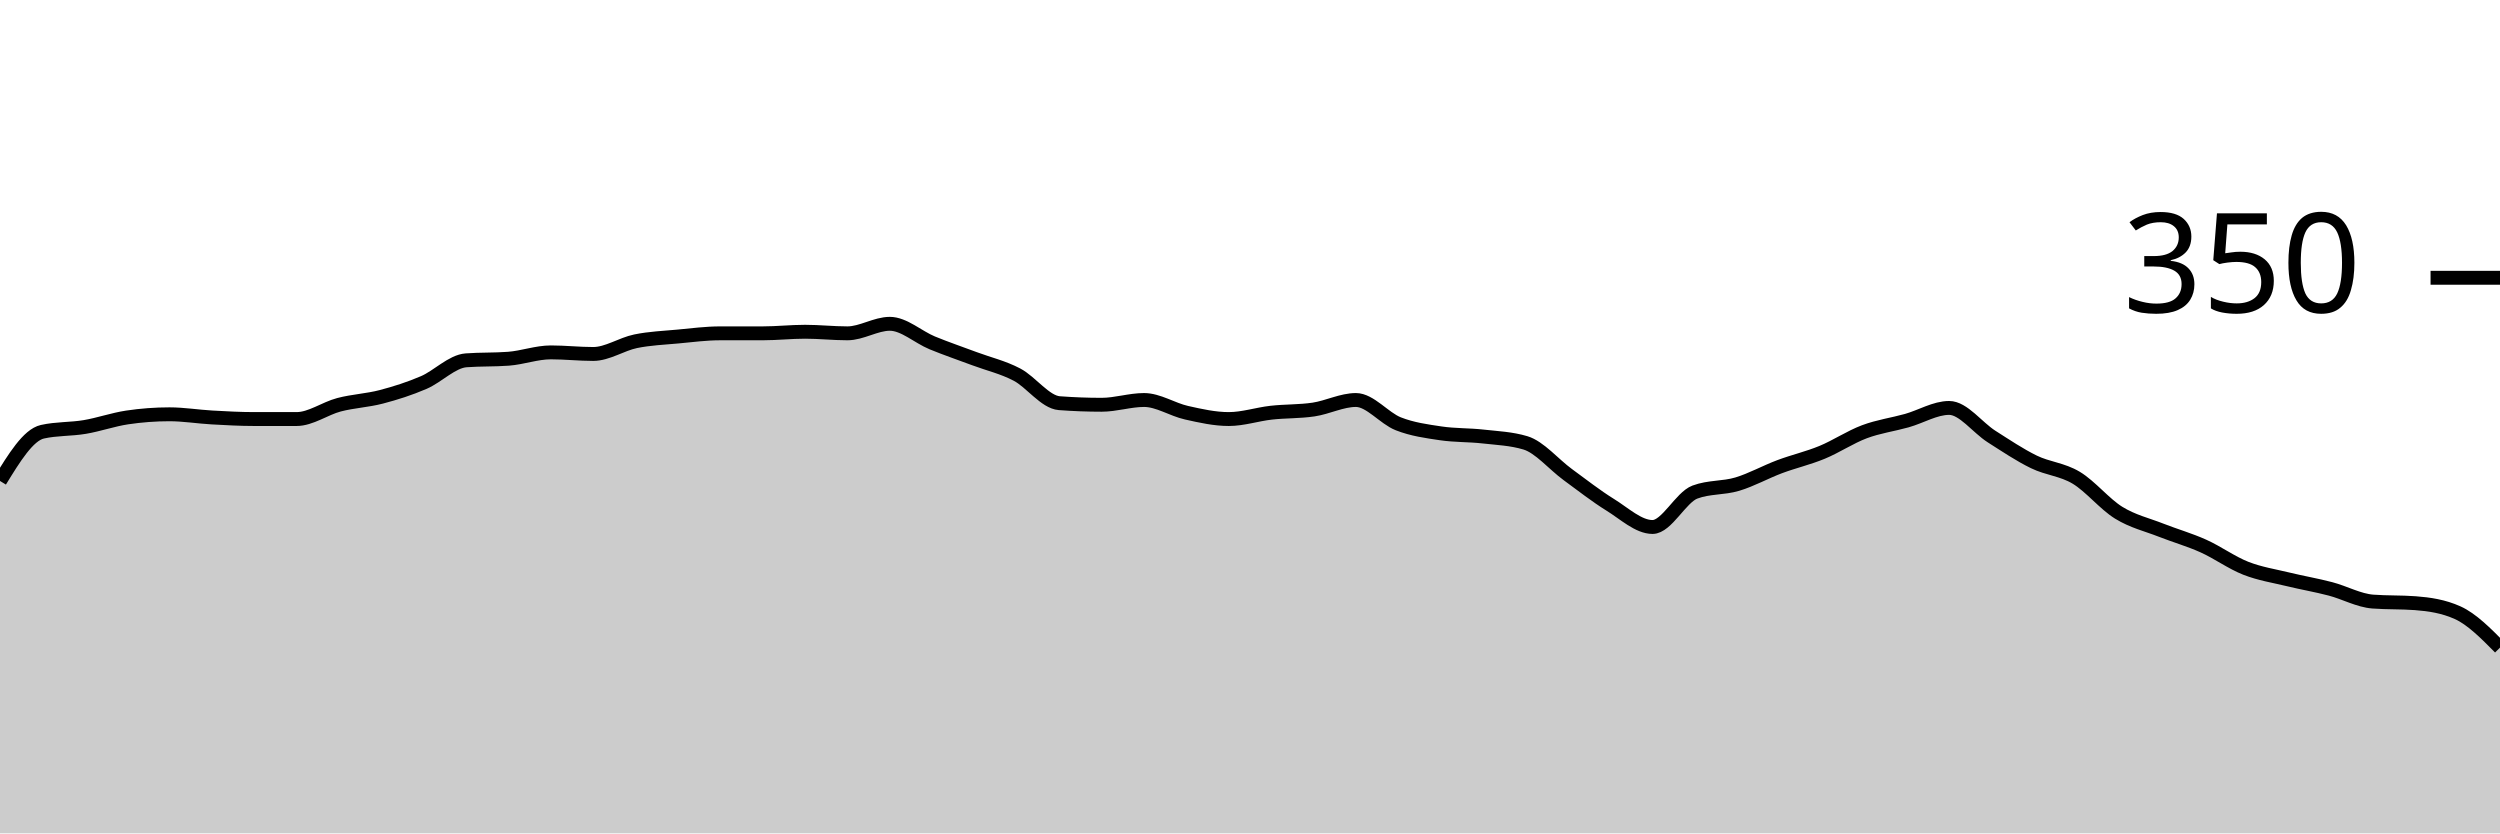
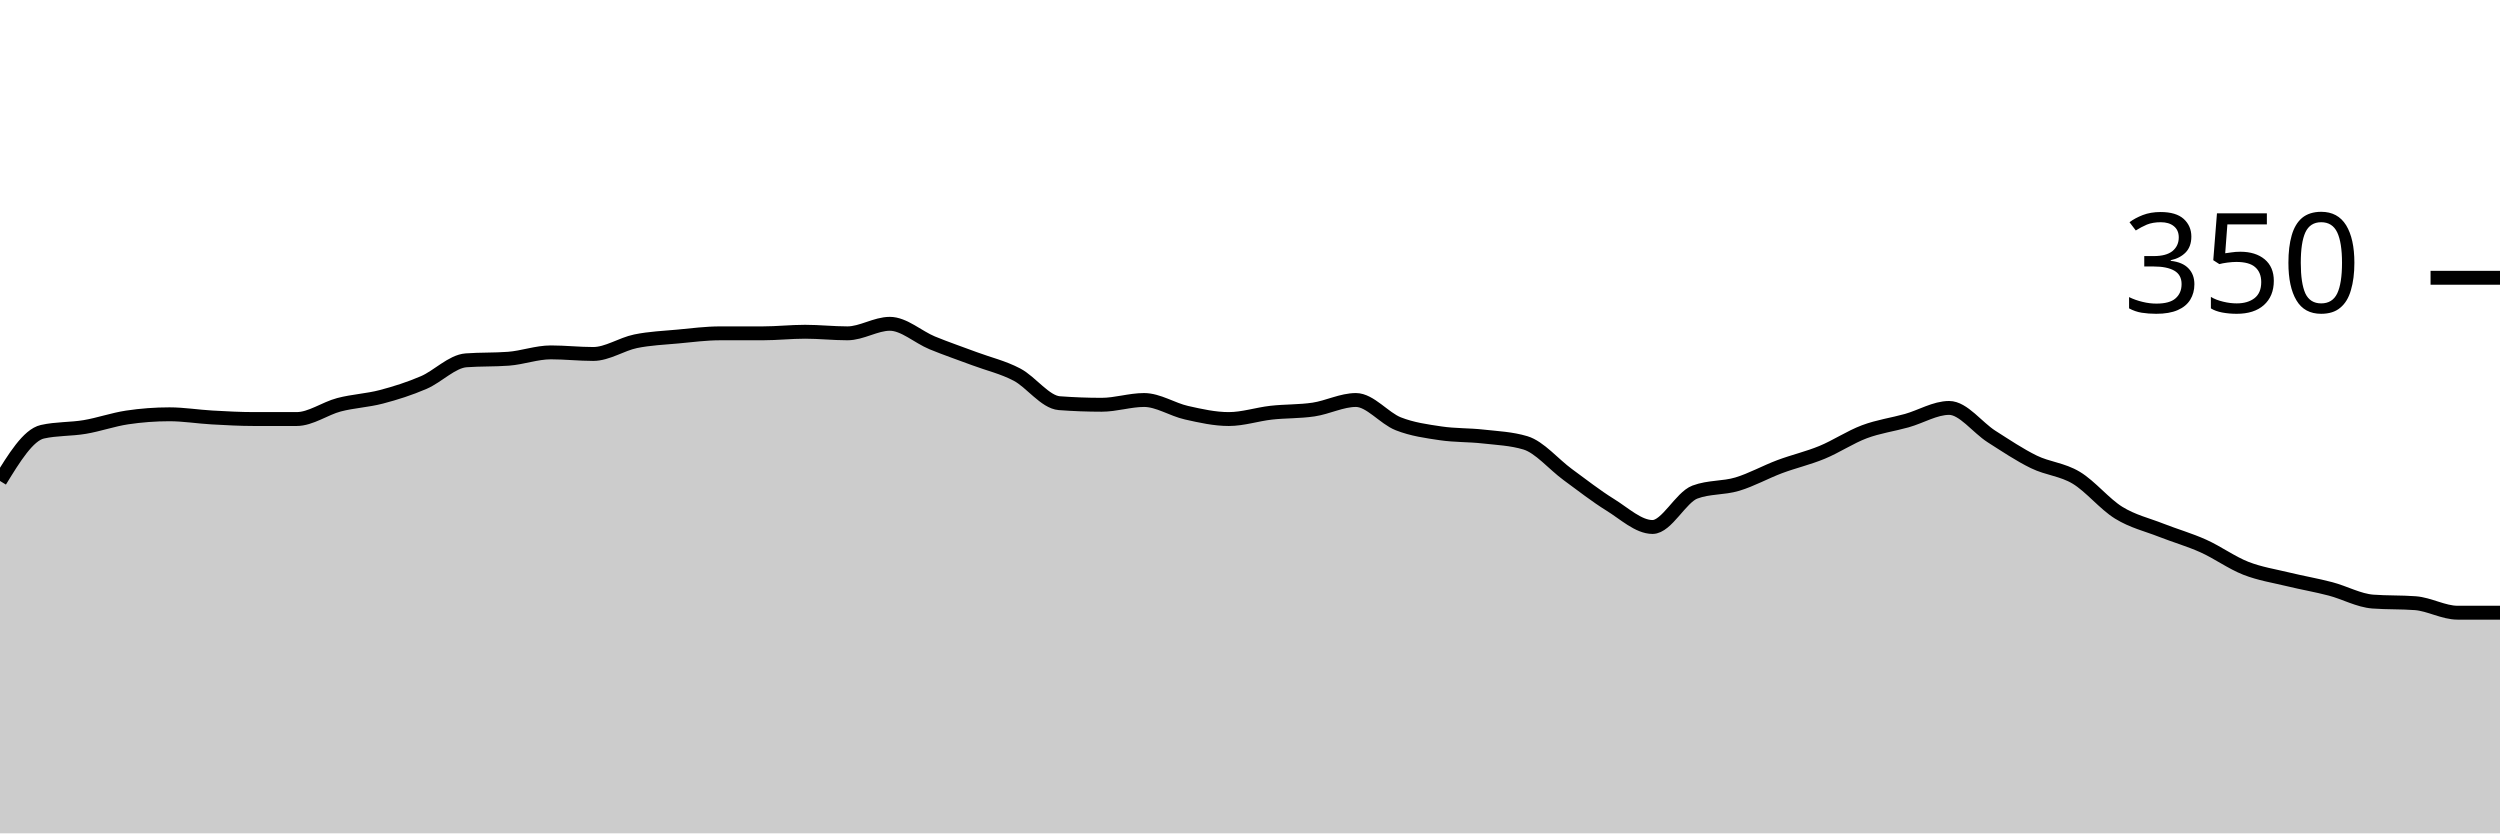
<svg xmlns="http://www.w3.org/2000/svg" viewBox="0 0 180 60">
  <g transform="translate(0,20)">
-     <path class="area" fill="rgba(0, 0, 0, 0.2)" d="M0,14.629C1.017,12.971,2.034,11.314,3.051,11.086C4.068,10.857,5.085,10.914,6.102,10.743C7.119,10.571,8.136,10.21,9.153,10.057C10.169,9.905,11.186,9.829,12.203,9.829C13.22,9.829,14.237,10,15.254,10.057C16.271,10.114,17.288,10.171,18.305,10.171C19.322,10.171,20.339,10.171,21.356,10.171C22.373,10.171,23.39,9.41,24.407,9.143C25.424,8.876,26.441,8.838,27.458,8.571C28.475,8.305,29.492,7.981,30.508,7.543C31.525,7.105,32.542,6.019,33.559,5.943C34.576,5.867,35.593,5.905,36.61,5.829C37.627,5.752,38.644,5.371,39.661,5.371C40.678,5.371,41.695,5.486,42.712,5.486C43.729,5.486,44.746,4.781,45.763,4.571C46.78,4.362,47.797,4.324,48.814,4.229C49.831,4.133,50.847,4,51.864,4C52.881,4,53.898,4,54.915,4C55.932,4,56.949,3.886,57.966,3.886C58.983,3.886,60,4,61.017,4C62.034,4,63.051,3.314,64.068,3.314C65.085,3.314,66.102,4.267,67.119,4.686C68.136,5.105,69.153,5.448,70.169,5.829C71.186,6.21,72.203,6.438,73.22,6.971C74.237,7.505,75.254,8.952,76.271,9.029C77.288,9.105,78.305,9.143,79.322,9.143C80.339,9.143,81.356,8.8,82.373,8.8C83.39,8.8,84.407,9.486,85.424,9.714C86.441,9.943,87.458,10.171,88.475,10.171C89.492,10.171,90.508,9.829,91.525,9.714C92.542,9.6,93.559,9.638,94.576,9.486C95.593,9.333,96.61,8.8,97.627,8.8C98.644,8.8,99.661,10.114,100.678,10.514C101.695,10.914,102.712,11.048,103.729,11.2C104.746,11.352,105.763,11.314,106.78,11.429C107.797,11.543,108.814,11.581,109.831,11.886C110.847,12.19,111.864,13.429,112.881,14.171C113.898,14.914,114.915,15.714,115.932,16.343C116.949,16.971,117.966,17.943,118.983,17.943C120,17.943,121.017,15.81,122.034,15.429C123.051,15.048,124.068,15.162,125.085,14.857C126.102,14.552,127.119,13.981,128.136,13.6C129.153,13.219,130.169,12.99,131.186,12.571C132.203,12.152,133.22,11.467,134.237,11.086C135.254,10.705,136.271,10.571,137.288,10.286C138.305,10,139.322,9.371,140.339,9.371C141.356,9.371,142.373,10.781,143.39,11.429C144.407,12.076,145.424,12.762,146.441,13.257C147.458,13.752,148.475,13.79,149.492,14.4C150.508,15.01,151.525,16.286,152.542,16.914C153.559,17.543,154.576,17.771,155.593,18.171C156.61,18.571,157.627,18.857,158.644,19.314C159.661,19.771,160.678,20.514,161.695,20.914C162.712,21.314,163.729,21.467,164.746,21.714C165.763,21.962,166.78,22.133,167.797,22.4C168.814,22.667,169.831,23.238,170.847,23.314C171.864,23.39,172.881,23.352,173.898,23.429C174.915,23.505,175.932,23.657,176.949,24.114C177.966,24.571,178.983,25.6,180,26.629L180,40C178.983,40,177.966,40,176.949,40C175.932,40,174.915,40,173.898,40C172.881,40,171.864,40,170.847,40C169.831,40,168.814,40,167.797,40C166.78,40,165.763,40,164.746,40C163.729,40,162.712,40,161.695,40C160.678,40,159.661,40,158.644,40C157.627,40,156.61,40,155.593,40C154.576,40,153.559,40,152.542,40C151.525,40,150.508,40,149.492,40C148.475,40,147.458,40,146.441,40C145.424,40,144.407,40,143.39,40C142.373,40,141.356,40,140.339,40C139.322,40,138.305,40,137.288,40C136.271,40,135.254,40,134.237,40C133.22,40,132.203,40,131.186,40C130.169,40,129.153,40,128.136,40C127.119,40,126.102,40,125.085,40C124.068,40,123.051,40,122.034,40C121.017,40,120,40,118.983,40C117.966,40,116.949,40,115.932,40C114.915,40,113.898,40,112.881,40C111.864,40,110.847,40,109.831,40C108.814,40,107.797,40,106.78,40C105.763,40,104.746,40,103.729,40C102.712,40,101.695,40,100.678,40C99.661,40,98.644,40,97.627,40C96.61,40,95.593,40,94.576,40C93.559,40,92.542,40,91.525,40C90.508,40,89.492,40,88.475,40C87.458,40,86.441,40,85.424,40C84.407,40,83.39,40,82.373,40C81.356,40,80.339,40,79.322,40C78.305,40,77.288,40,76.271,40C75.254,40,74.237,40,73.22,40C72.203,40,71.186,40,70.169,40C69.153,40,68.136,40,67.119,40C66.102,40,65.085,40,64.068,40C63.051,40,62.034,40,61.017,40C60,40,58.983,40,57.966,40C56.949,40,55.932,40,54.915,40C53.898,40,52.881,40,51.864,40C50.847,40,49.831,40,48.814,40C47.797,40,46.78,40,45.763,40C44.746,40,43.729,40,42.712,40C41.695,40,40.678,40,39.661,40C38.644,40,37.627,40,36.61,40C35.593,40,34.576,40,33.559,40C32.542,40,31.525,40,30.508,40C29.492,40,28.475,40,27.458,40C26.441,40,25.424,40,24.407,40C23.39,40,22.373,40,21.356,40C20.339,40,19.322,40,18.305,40C17.288,40,16.271,40,15.254,40C14.237,40,13.22,40,12.203,40C11.186,40,10.169,40,9.153,40C8.136,40,7.119,40,6.102,40C5.085,40,4.068,40,3.051,40C2.034,40,1.017,40,0,40Z" />
-     <path class="line" stroke="black" fill="none" d="M0,14.629C1.017,12.971,2.034,11.314,3.051,11.086C4.068,10.857,5.085,10.914,6.102,10.743C7.119,10.571,8.136,10.21,9.153,10.057C10.169,9.905,11.186,9.829,12.203,9.829C13.22,9.829,14.237,10,15.254,10.057C16.271,10.114,17.288,10.171,18.305,10.171C19.322,10.171,20.339,10.171,21.356,10.171C22.373,10.171,23.39,9.41,24.407,9.143C25.424,8.876,26.441,8.838,27.458,8.571C28.475,8.305,29.492,7.981,30.508,7.543C31.525,7.105,32.542,6.019,33.559,5.943C34.576,5.867,35.593,5.905,36.61,5.829C37.627,5.752,38.644,5.371,39.661,5.371C40.678,5.371,41.695,5.486,42.712,5.486C43.729,5.486,44.746,4.781,45.763,4.571C46.78,4.362,47.797,4.324,48.814,4.229C49.831,4.133,50.847,4,51.864,4C52.881,4,53.898,4,54.915,4C55.932,4,56.949,3.886,57.966,3.886C58.983,3.886,60,4,61.017,4C62.034,4,63.051,3.314,64.068,3.314C65.085,3.314,66.102,4.267,67.119,4.686C68.136,5.105,69.153,5.448,70.169,5.829C71.186,6.21,72.203,6.438,73.22,6.971C74.237,7.505,75.254,8.952,76.271,9.029C77.288,9.105,78.305,9.143,79.322,9.143C80.339,9.143,81.356,8.8,82.373,8.8C83.39,8.8,84.407,9.486,85.424,9.714C86.441,9.943,87.458,10.171,88.475,10.171C89.492,10.171,90.508,9.829,91.525,9.714C92.542,9.6,93.559,9.638,94.576,9.486C95.593,9.333,96.61,8.8,97.627,8.8C98.644,8.8,99.661,10.114,100.678,10.514C101.695,10.914,102.712,11.048,103.729,11.2C104.746,11.352,105.763,11.314,106.78,11.429C107.797,11.543,108.814,11.581,109.831,11.886C110.847,12.19,111.864,13.429,112.881,14.171C113.898,14.914,114.915,15.714,115.932,16.343C116.949,16.971,117.966,17.943,118.983,17.943C120,17.943,121.017,15.81,122.034,15.429C123.051,15.048,124.068,15.162,125.085,14.857C126.102,14.552,127.119,13.981,128.136,13.6C129.153,13.219,130.169,12.99,131.186,12.571C132.203,12.152,133.22,11.467,134.237,11.086C135.254,10.705,136.271,10.571,137.288,10.286C138.305,10,139.322,9.371,140.339,9.371C141.356,9.371,142.373,10.781,143.39,11.429C144.407,12.076,145.424,12.762,146.441,13.257C147.458,13.752,148.475,13.79,149.492,14.4C150.508,15.01,151.525,16.286,152.542,16.914C153.559,17.543,154.576,17.771,155.593,18.171C156.61,18.571,157.627,18.857,158.644,19.314C159.661,19.771,160.678,20.514,161.695,20.914C162.712,21.314,163.729,21.467,164.746,21.714C165.763,21.962,166.78,22.133,167.797,22.4C168.814,22.667,169.831,23.238,170.847,23.314C171.864,23.39,172.881,23.352,173.898,23.429C174.915,23.505,175.932,23.657,176.949,24.114C177.966,24.571,178.983,25.6,180,26.629" />
+     <path class="area" fill="rgba(0, 0, 0, 0.2)" d="M0,14.629C1.017,12.971,2.034,11.314,3.051,11.086C4.068,10.857,5.085,10.914,6.102,10.743C7.119,10.571,8.136,10.21,9.153,10.057C10.169,9.905,11.186,9.829,12.203,9.829C13.22,9.829,14.237,10,15.254,10.057C16.271,10.114,17.288,10.171,18.305,10.171C19.322,10.171,20.339,10.171,21.356,10.171C22.373,10.171,23.39,9.41,24.407,9.143C25.424,8.876,26.441,8.838,27.458,8.571C28.475,8.305,29.492,7.981,30.508,7.543C31.525,7.105,32.542,6.019,33.559,5.943C34.576,5.867,35.593,5.905,36.61,5.829C37.627,5.752,38.644,5.371,39.661,5.371C40.678,5.371,41.695,5.486,42.712,5.486C43.729,5.486,44.746,4.781,45.763,4.571C46.78,4.362,47.797,4.324,48.814,4.229C49.831,4.133,50.847,4,51.864,4C52.881,4,53.898,4,54.915,4C55.932,4,56.949,3.886,57.966,3.886C58.983,3.886,60,4,61.017,4C62.034,4,63.051,3.314,64.068,3.314C65.085,3.314,66.102,4.267,67.119,4.686C68.136,5.105,69.153,5.448,70.169,5.829C71.186,6.21,72.203,6.438,73.22,6.971C74.237,7.505,75.254,8.952,76.271,9.029C77.288,9.105,78.305,9.143,79.322,9.143C80.339,9.143,81.356,8.8,82.373,8.8C83.39,8.8,84.407,9.486,85.424,9.714C86.441,9.943,87.458,10.171,88.475,10.171C89.492,10.171,90.508,9.829,91.525,9.714C92.542,9.6,93.559,9.638,94.576,9.486C95.593,9.333,96.61,8.8,97.627,8.8C98.644,8.8,99.661,10.114,100.678,10.514C101.695,10.914,102.712,11.048,103.729,11.2C104.746,11.352,105.763,11.314,106.78,11.429C107.797,11.543,108.814,11.581,109.831,11.886C110.847,12.19,111.864,13.429,112.881,14.171C113.898,14.914,114.915,15.714,115.932,16.343C116.949,16.971,117.966,17.943,118.983,17.943C120,17.943,121.017,15.81,122.034,15.429C123.051,15.048,124.068,15.162,125.085,14.857C126.102,14.552,127.119,13.981,128.136,13.6C129.153,13.219,130.169,12.99,131.186,12.571C132.203,12.152,133.22,11.467,134.237,11.086C135.254,10.705,136.271,10.571,137.288,10.286C138.305,10,139.322,9.371,140.339,9.371C141.356,9.371,142.373,10.781,143.39,11.429C144.407,12.076,145.424,12.762,146.441,13.257C147.458,13.752,148.475,13.79,149.492,14.4C150.508,15.01,151.525,16.286,152.542,16.914C153.559,17.543,154.576,17.771,155.593,18.171C156.61,18.571,157.627,18.857,158.644,19.314C159.661,19.771,160.678,20.514,161.695,20.914C162.712,21.314,163.729,21.467,164.746,21.714C165.763,21.962,166.78,22.133,167.797,22.4C168.814,22.667,169.831,23.238,170.847,23.314C171.864,23.39,172.881,23.352,173.898,23.429C174.915,23.505,175.932,24.114,176.949,24.114C177.966,24.114,178.983,24.114,180,24.114L180,40C178.983,40,177.966,40,176.949,40C175.932,40,174.915,40,173.898,40C172.881,40,171.864,40,170.847,40C169.831,40,168.814,40,167.797,40C166.78,40,165.763,40,164.746,40C163.729,40,162.712,40,161.695,40C160.678,40,159.661,40,158.644,40C157.627,40,156.61,40,155.593,40C154.576,40,153.559,40,152.542,40C151.525,40,150.508,40,149.492,40C148.475,40,147.458,40,146.441,40C145.424,40,144.407,40,143.39,40C142.373,40,141.356,40,140.339,40C139.322,40,138.305,40,137.288,40C136.271,40,135.254,40,134.237,40C133.22,40,132.203,40,131.186,40C130.169,40,129.153,40,128.136,40C127.119,40,126.102,40,125.085,40C124.068,40,123.051,40,122.034,40C121.017,40,120,40,118.983,40C117.966,40,116.949,40,115.932,40C114.915,40,113.898,40,112.881,40C111.864,40,110.847,40,109.831,40C108.814,40,107.797,40,106.78,40C105.763,40,104.746,40,103.729,40C102.712,40,101.695,40,100.678,40C99.661,40,98.644,40,97.627,40C96.61,40,95.593,40,94.576,40C93.559,40,92.542,40,91.525,40C90.508,40,89.492,40,88.475,40C87.458,40,86.441,40,85.424,40C84.407,40,83.39,40,82.373,40C81.356,40,80.339,40,79.322,40C78.305,40,77.288,40,76.271,40C75.254,40,74.237,40,73.22,40C72.203,40,71.186,40,70.169,40C69.153,40,68.136,40,67.119,40C66.102,40,65.085,40,64.068,40C63.051,40,62.034,40,61.017,40C60,40,58.983,40,57.966,40C56.949,40,55.932,40,54.915,40C53.898,40,52.881,40,51.864,40C50.847,40,49.831,40,48.814,40C47.797,40,46.78,40,45.763,40C44.746,40,43.729,40,42.712,40C41.695,40,40.678,40,39.661,40C38.644,40,37.627,40,36.61,40C35.593,40,34.576,40,33.559,40C32.542,40,31.525,40,30.508,40C29.492,40,28.475,40,27.458,40C26.441,40,25.424,40,24.407,40C23.39,40,22.373,40,21.356,40C20.339,40,19.322,40,18.305,40C17.288,40,16.271,40,15.254,40C14.237,40,13.22,40,12.203,40C11.186,40,10.169,40,9.153,40C8.136,40,7.119,40,6.102,40C5.085,40,4.068,40,3.051,40C2.034,40,1.017,40,0,40Z" />
+     <path class="line" stroke="black" fill="none" d="M0,14.629C1.017,12.971,2.034,11.314,3.051,11.086C4.068,10.857,5.085,10.914,6.102,10.743C7.119,10.571,8.136,10.21,9.153,10.057C10.169,9.905,11.186,9.829,12.203,9.829C13.22,9.829,14.237,10,15.254,10.057C16.271,10.114,17.288,10.171,18.305,10.171C19.322,10.171,20.339,10.171,21.356,10.171C22.373,10.171,23.39,9.41,24.407,9.143C25.424,8.876,26.441,8.838,27.458,8.571C28.475,8.305,29.492,7.981,30.508,7.543C31.525,7.105,32.542,6.019,33.559,5.943C34.576,5.867,35.593,5.905,36.61,5.829C37.627,5.752,38.644,5.371,39.661,5.371C40.678,5.371,41.695,5.486,42.712,5.486C43.729,5.486,44.746,4.781,45.763,4.571C46.78,4.362,47.797,4.324,48.814,4.229C49.831,4.133,50.847,4,51.864,4C52.881,4,53.898,4,54.915,4C55.932,4,56.949,3.886,57.966,3.886C58.983,3.886,60,4,61.017,4C62.034,4,63.051,3.314,64.068,3.314C65.085,3.314,66.102,4.267,67.119,4.686C68.136,5.105,69.153,5.448,70.169,5.829C71.186,6.21,72.203,6.438,73.22,6.971C74.237,7.505,75.254,8.952,76.271,9.029C77.288,9.105,78.305,9.143,79.322,9.143C80.339,9.143,81.356,8.8,82.373,8.8C83.39,8.8,84.407,9.486,85.424,9.714C86.441,9.943,87.458,10.171,88.475,10.171C89.492,10.171,90.508,9.829,91.525,9.714C92.542,9.6,93.559,9.638,94.576,9.486C95.593,9.333,96.61,8.8,97.627,8.8C98.644,8.8,99.661,10.114,100.678,10.514C101.695,10.914,102.712,11.048,103.729,11.2C104.746,11.352,105.763,11.314,106.78,11.429C107.797,11.543,108.814,11.581,109.831,11.886C110.847,12.19,111.864,13.429,112.881,14.171C113.898,14.914,114.915,15.714,115.932,16.343C116.949,16.971,117.966,17.943,118.983,17.943C120,17.943,121.017,15.81,122.034,15.429C123.051,15.048,124.068,15.162,125.085,14.857C126.102,14.552,127.119,13.981,128.136,13.6C129.153,13.219,130.169,12.99,131.186,12.571C132.203,12.152,133.22,11.467,134.237,11.086C135.254,10.705,136.271,10.571,137.288,10.286C138.305,10,139.322,9.371,140.339,9.371C141.356,9.371,142.373,10.781,143.39,11.429C144.407,12.076,145.424,12.762,146.441,13.257C147.458,13.752,148.475,13.79,149.492,14.4C150.508,15.01,151.525,16.286,152.542,16.914C153.559,17.543,154.576,17.771,155.593,18.171C156.61,18.571,157.627,18.857,158.644,19.314C159.661,19.771,160.678,20.514,161.695,20.914C162.712,21.314,163.729,21.467,164.746,21.714C165.763,21.962,166.78,22.133,167.797,22.4C168.814,22.667,169.831,23.238,170.847,23.314C171.864,23.39,172.881,23.352,173.898,23.429C174.915,23.505,175.932,24.114,176.949,24.114C177.966,24.114,178.983,24.114,180,24.114" />
    <path class="axis-ceiling" stroke-width="1" stroke="black" fill="none" d="M175,0L180,0" />
    <text class="axis-ceiling-label" font-family="sans-serif" text-anchor="end" font-size="10px" x="170" y="2.5">350</text>
  </g>
</svg>
